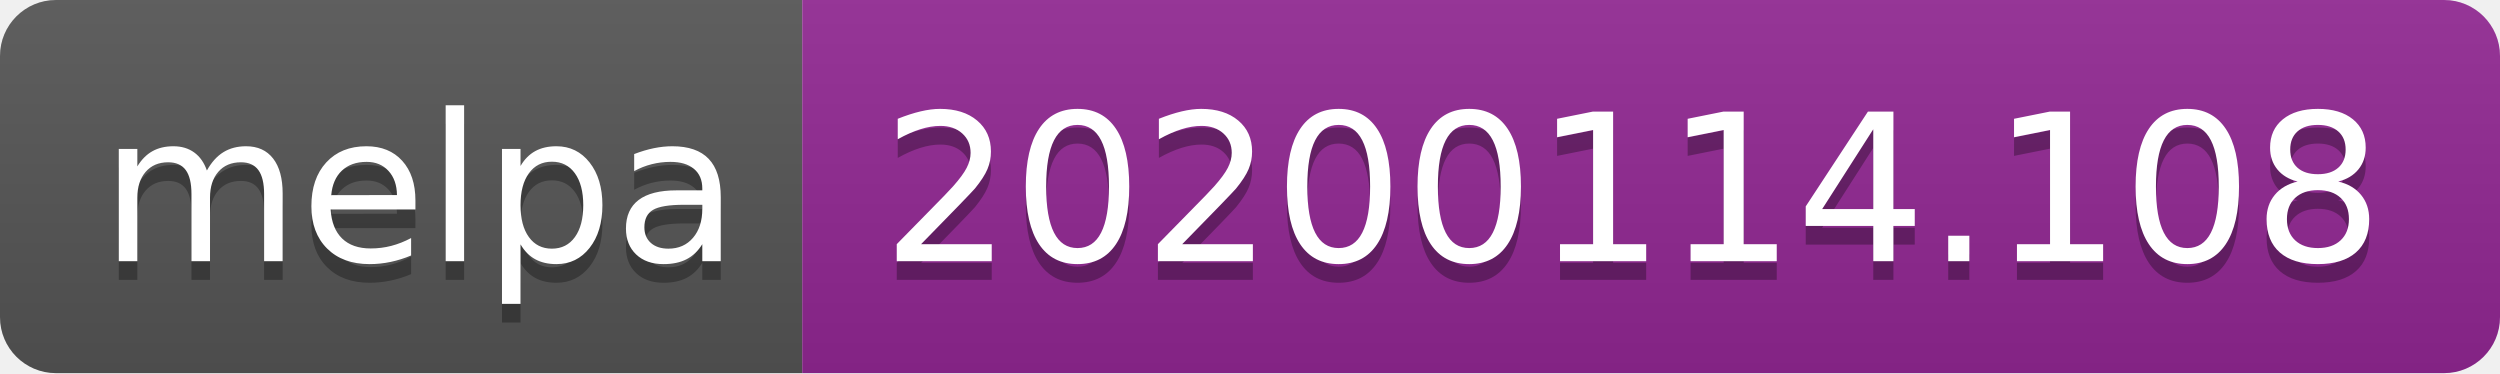
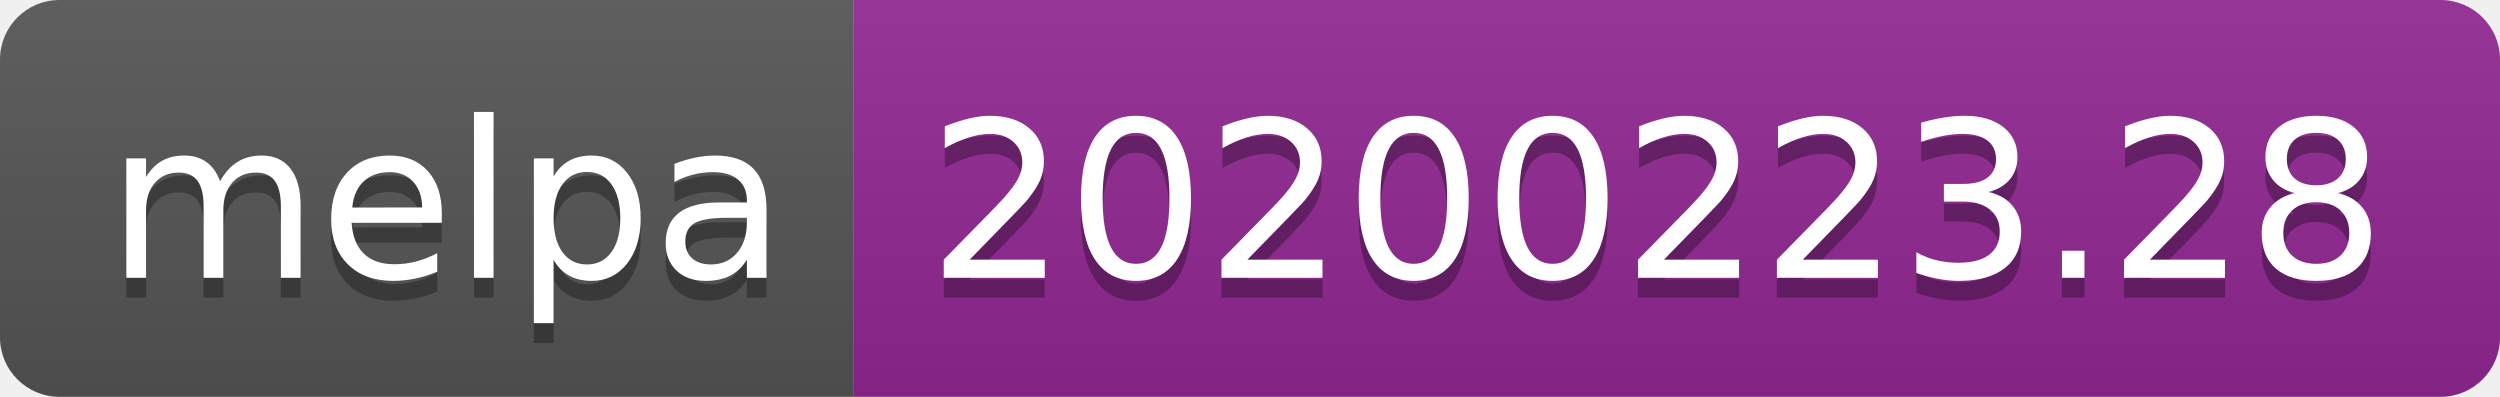
- <svg xmlns="http://www.w3.org/2000/svg" width="134" height="20">
+ <svg xmlns="http://www.w3.org/2000/svg" width="126" height="20">
  <linearGradient id="b" x2="0" y2="100%">
    <stop offset="0" stop-color="#bbb" stop-opacity=".1" />
    <stop offset="1" stop-opacity=".1" />
  </linearGradient>
  <clipPath id="a">
-     <rect width="134" height="20" rx="3" fill="#fff" />
+     <rect width="126" height="20" rx="3" fill="#fff" />
  </clipPath>
  <g clip-path="url(#a)">
    <path fill="#555" d="M0 0h43v20H0z" />
-     <path fill="#922793" d="M43 0h91v20H43z" />
-     <path fill="url(#b)" d="M0 0h134v20H0z" />
+     <path fill="#922793" d="M43 0h83v20H43z" />
+     <path fill="url(#b)" d="M0 0h126v20H0z" />
  </g>
  <g fill="#fff" text-anchor="middle" font-family="DejaVu Sans,Verdana,Geneva,sans-serif" font-size="110">
    <text x="225" y="150" fill="#010101" fill-opacity=".3" transform="scale(.1)" textLength="330">melpa</text>
    <text x="225" y="140" transform="scale(.1)" textLength="330">melpa</text>
-     <text x="875" y="150" fill="#010101" fill-opacity=".3" transform="scale(.1)" textLength="810">20200114.108</text>
-     <text x="875" y="140" transform="scale(.1)" textLength="810">20200114.108</text>
+     <text x="835" y="150" fill="#010101" fill-opacity=".3" transform="scale(.1)" textLength="730">20200223.28</text>
+     <text x="835" y="140" transform="scale(.1)" textLength="730">20200223.28</text>
  </g>
</svg>
